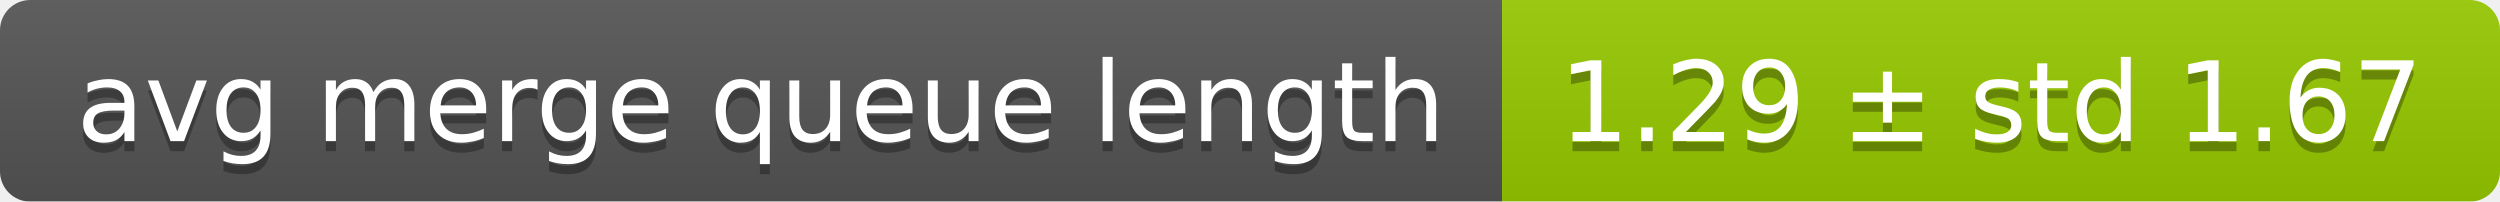
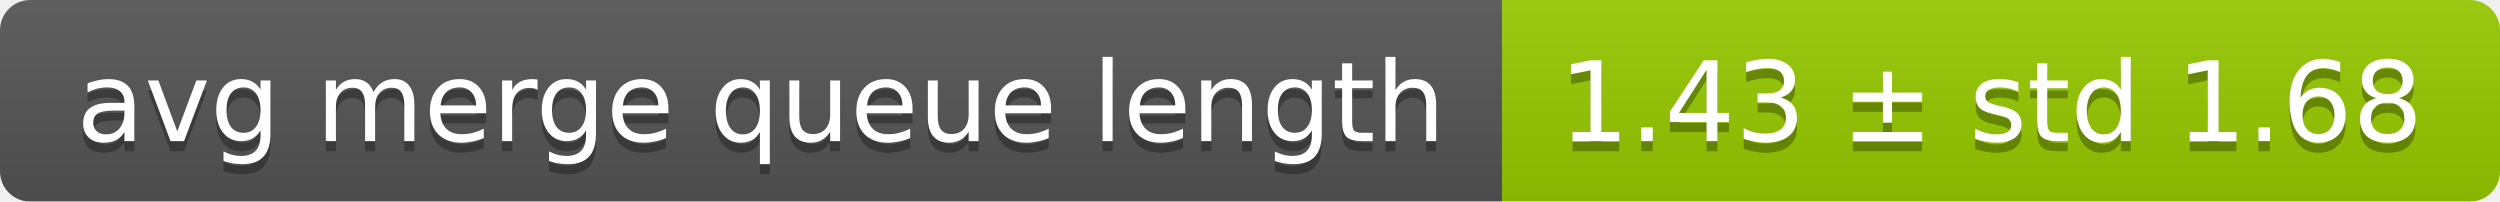
<svg xmlns="http://www.w3.org/2000/svg" width="248" height="20">
  <linearGradient id="smooth" x2="0" y2="100%">
    <stop offset="0" stop-color="#bbb" stop-opacity=".1" />
    <stop offset="1" stop-opacity=".1" />
  </linearGradient>
  <mask id="round">
    <rect width="248" height="20" rx="3" fill="#fff" />
  </mask>
  <g mask="url(#round)">
    <rect width="149" height="20" fill="#555" />
    <rect x="149" width="99" height="20" fill="#97ca00" />
    <rect width="248" height="20" fill="url(#smooth)" />
  </g>
  <g fill="#fff" text-anchor="middle" font-family="DejaVu Sans,Verdana,Geneva,sans-serif" font-size="11">
    <text x="75.5" y="15" fill="#010101" fill-opacity=".3">avg merge queue length</text>
    <text x="75.5" y="14">avg merge queue length</text>
-     <text x="197.5" y="15" fill="#010101" fill-opacity=".3">1.29 ± std 1.67</text>
-     <text x="197.5" y="14">1.29 ± std 1.67</text>
+     <text x="197.5" y="15" fill="#010101" fill-opacity=".3">1.43 ± std 1.68</text>
+     <text x="197.5" y="14">1.43 ± std 1.68</text>
  </g>
</svg>
